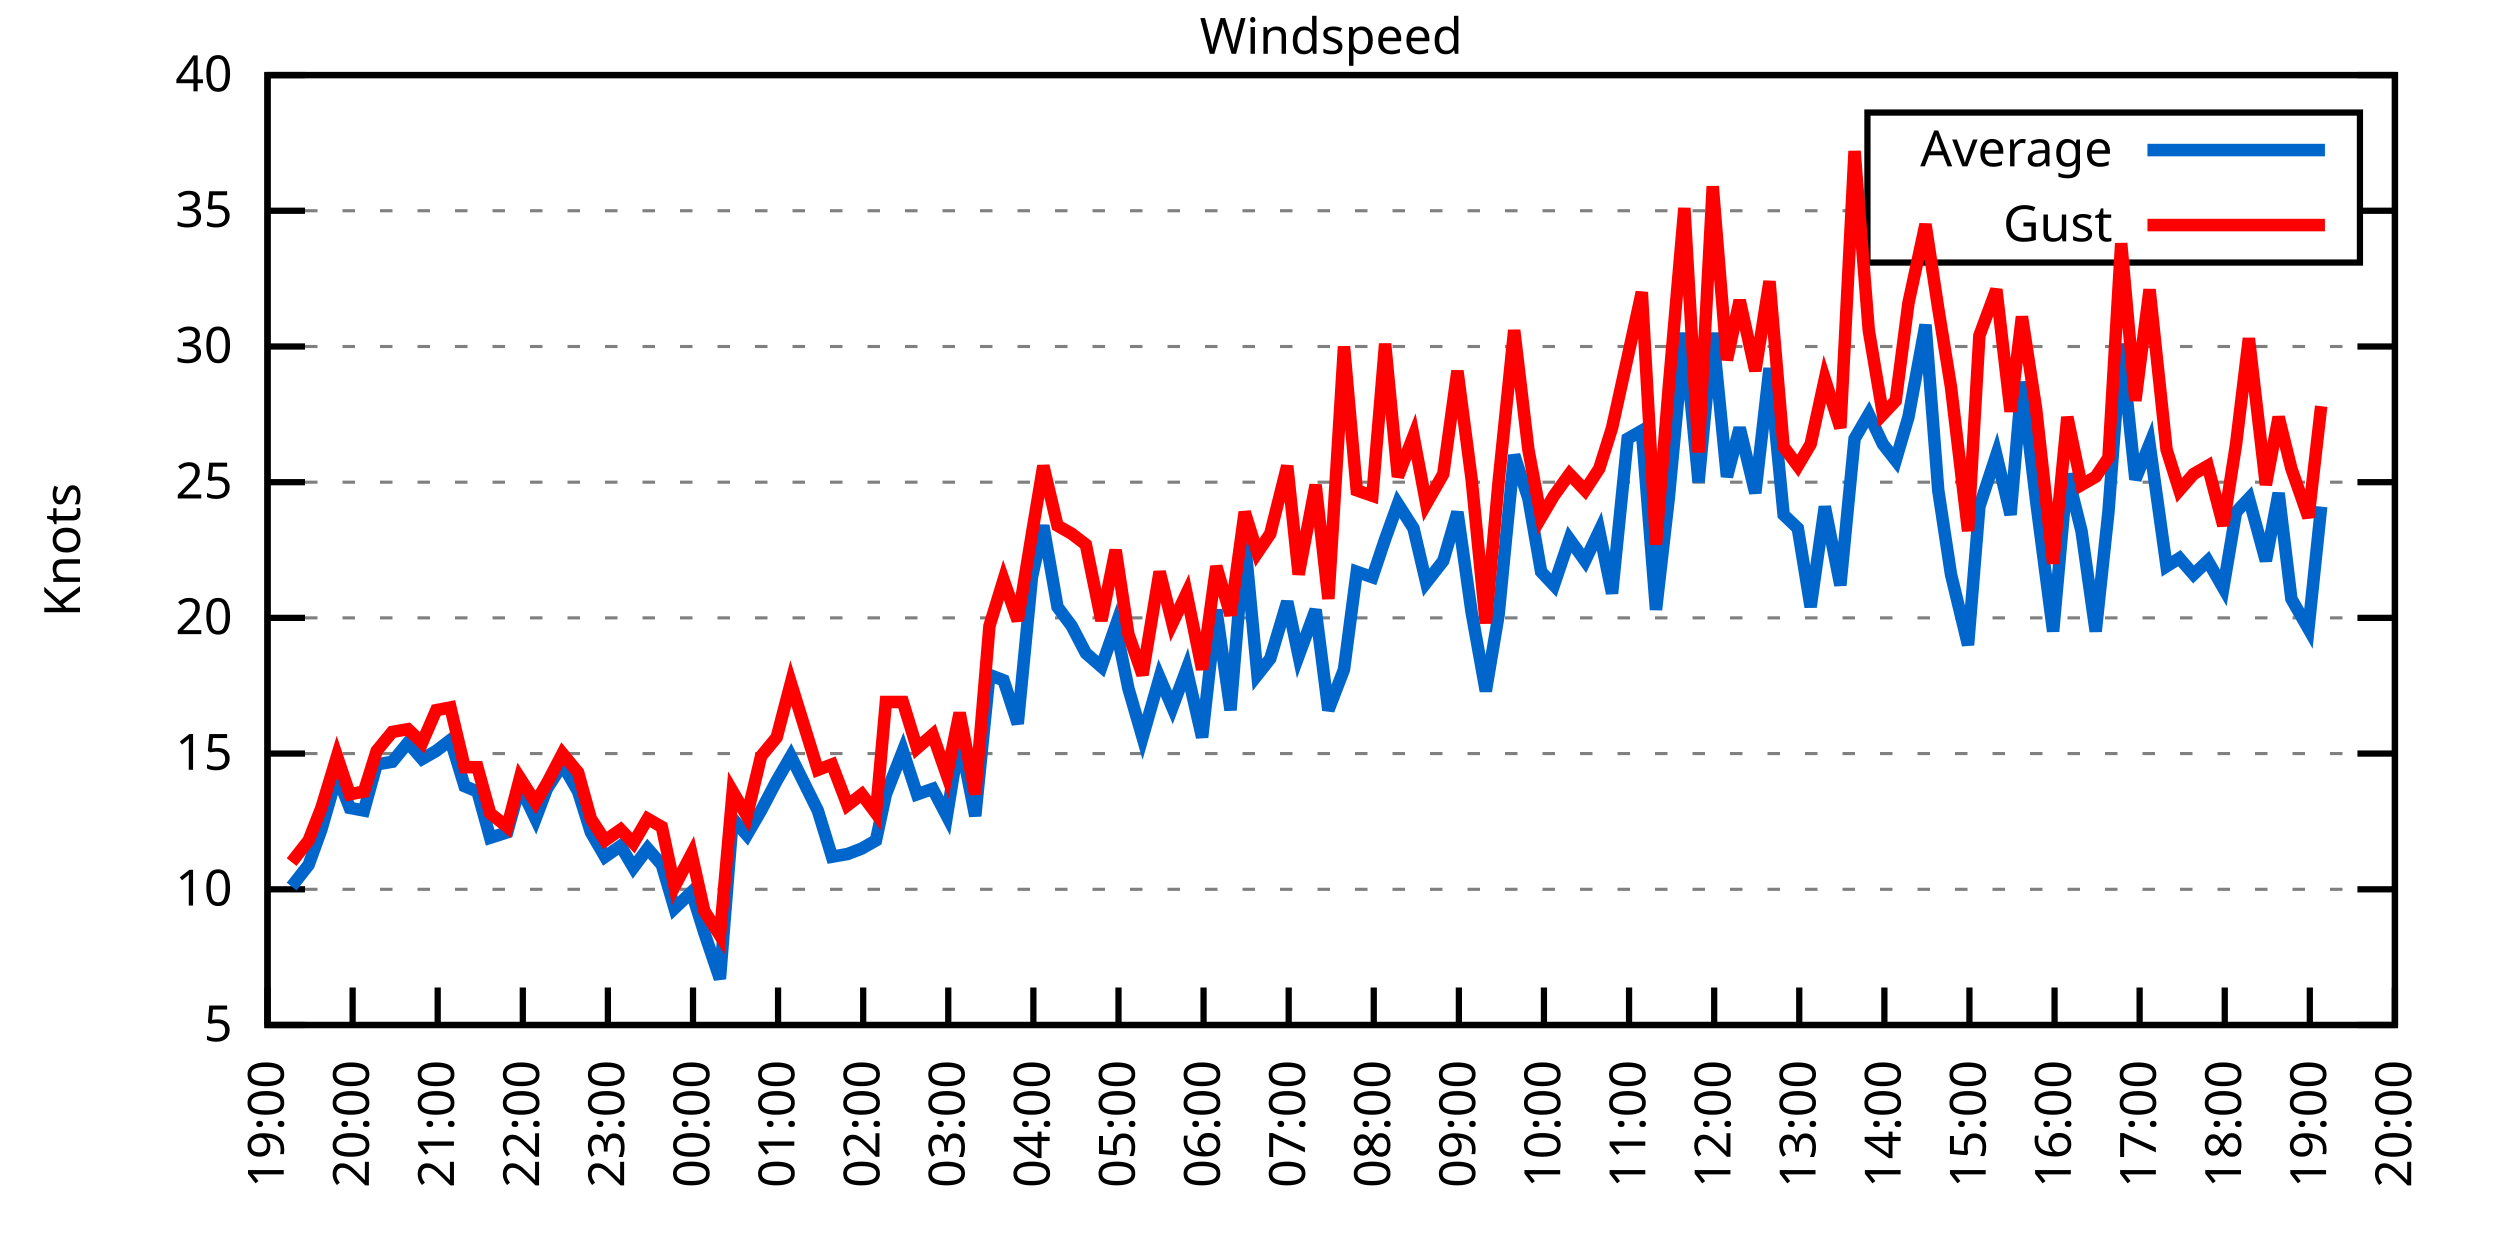
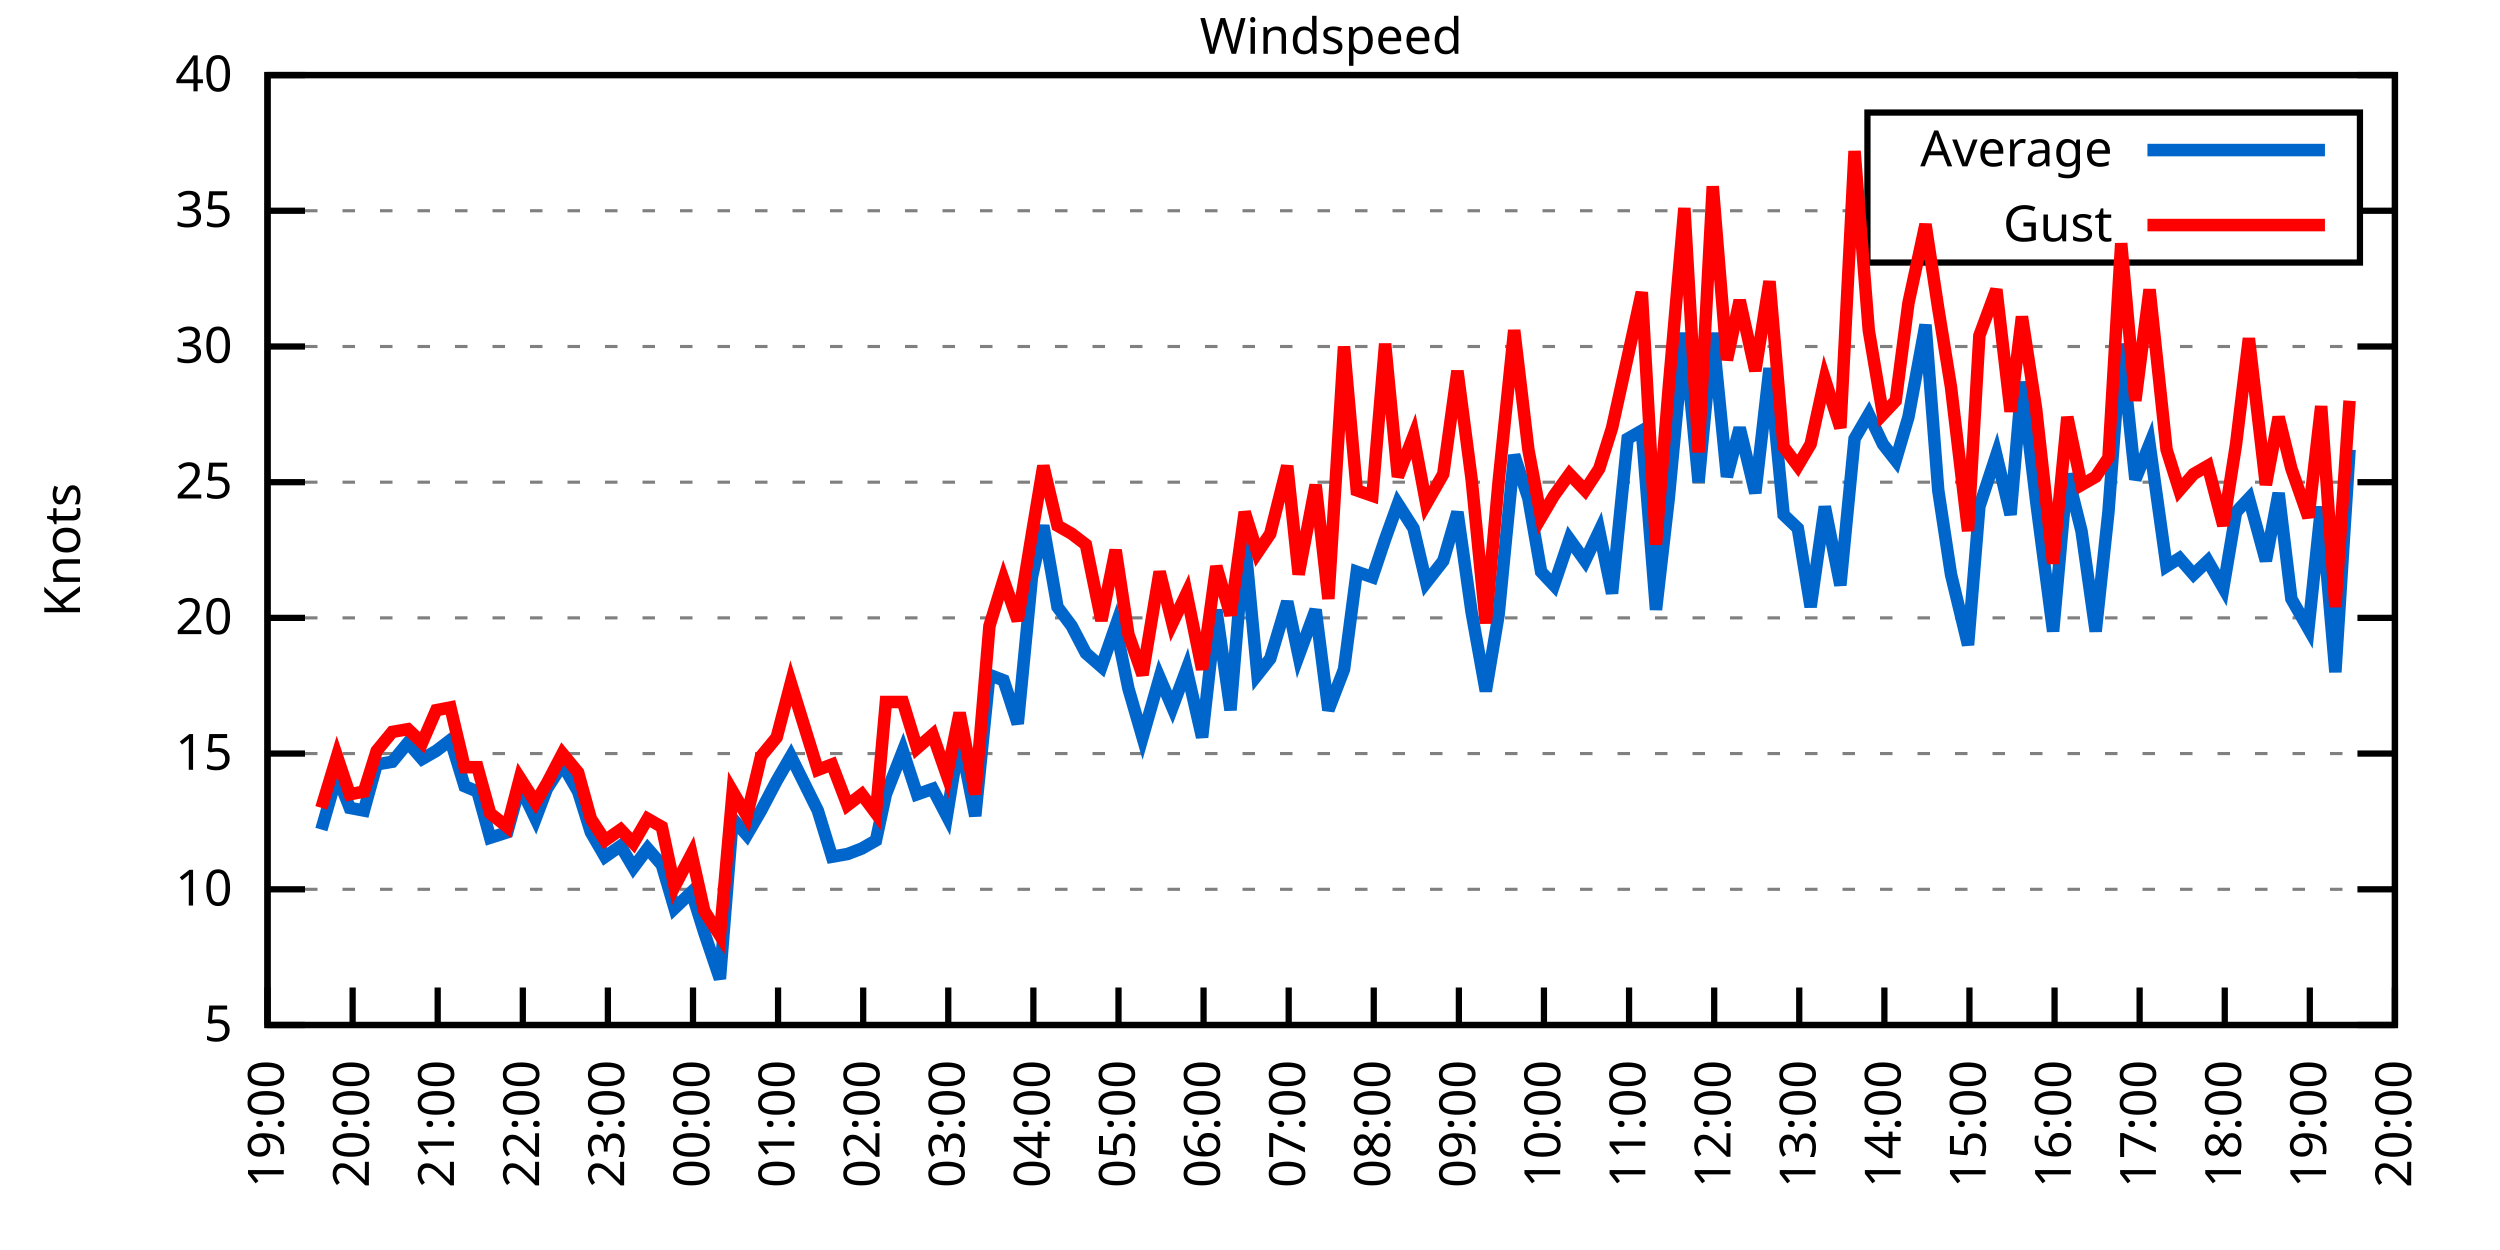
<svg xmlns="http://www.w3.org/2000/svg" xmlns:xlink="http://www.w3.org/1999/xlink" width="400" height="200" viewBox="0 0 400 200">
  <g id="gnuplot_canvas">
    <rect x="0" y="0" width="400" height="200" fill="none" />
    <defs>
      <circle id="gpDot" r="0.5" stroke-width="0.5" stroke="currentColor" />
      <path id="gpPt0" stroke-width="0.333" stroke="currentColor" d="M-1,0 h2 M0,-1 v2" />
      <path id="gpPt1" stroke-width="0.333" stroke="currentColor" d="M-1,-1 L1,1 M1,-1 L-1,1" />
      <path id="gpPt2" stroke-width="0.333" stroke="currentColor" d="M-1,0 L1,0 M0,-1 L0,1 M-1,-1 L1,1 M-1,1 L1,-1" />
      <rect id="gpPt3" stroke-width="0.333" stroke="currentColor" x="-1" y="-1" width="2" height="2" />
      <rect id="gpPt4" stroke-width="0.333" stroke="currentColor" fill="currentColor" x="-1" y="-1" width="2" height="2" />
      <circle id="gpPt5" stroke-width="0.333" stroke="currentColor" cx="0" cy="0" r="1" />
      <use xlink:href="#gpPt5" id="gpPt6" fill="currentColor" stroke="none" />
      <path id="gpPt7" stroke-width="0.333" stroke="currentColor" d="M0,-1.33 L-1.33,0.67 L1.33,0.67 z" />
      <use xlink:href="#gpPt7" id="gpPt8" fill="currentColor" stroke="none" />
      <use xlink:href="#gpPt7" id="gpPt9" stroke="currentColor" transform="rotate(180)" />
      <use xlink:href="#gpPt9" id="gpPt10" fill="currentColor" stroke="none" />
      <use xlink:href="#gpPt3" id="gpPt11" stroke="currentColor" transform="rotate(45)" />
      <use xlink:href="#gpPt11" id="gpPt12" fill="currentColor" stroke="none" />
      <path id="gpPt13" stroke-width="0.333" stroke="currentColor" d="M0,1.330 L1.265,0.411 L0.782,-1.067 L-0.782,-1.076 L-1.265,0.411 z" />
      <use xlink:href="#gpPt13" id="gpPt14" fill="currentColor" stroke="none" />
      <filter id="textbox" filterUnits="objectBoundingBox" x="0" y="0" height="1" width="1">
        <feFlood flood-color="white" flood-opacity="1" result="bgnd" />
        <feComposite in="SourceGraphic" in2="bgnd" operator="atop" />
      </filter>
      <filter id="greybox" filterUnits="objectBoundingBox" x="0" y="0" height="1" width="1">
        <feFlood flood-color="lightgrey" flood-opacity="1" result="grey" />
        <feComposite in="SourceGraphic" in2="grey" operator="atop" />
      </filter>
    </defs>
    <g fill="none" color="white" stroke="currentColor" stroke-width="1.00" stroke-linecap="butt" stroke-linejoin="miter">
</g>
    <g fill="none" color="black" stroke="currentColor" stroke-width="1.00" stroke-linecap="butt" stroke-linejoin="miter">
      <g stroke="none" shape-rendering="crispEdges">
        <polygon fill="rgb(255, 255, 255)" points="42.80,164.00 383.18,164.00 383.18,12.02 42.80,12.02 " />
      </g>
    </g>
    <g fill="none" color="black" stroke="currentColor" stroke-width="1.00" stroke-linecap="butt" stroke-linejoin="miter">
</g>
    <g fill="none" color="black" stroke="black" stroke-width="0.50" stroke-linecap="butt" stroke-linejoin="miter">
</g>
    <g fill="none" color="gray" stroke="currentColor" stroke-width="0.50" stroke-linecap="butt" stroke-linejoin="miter">
      <path stroke="gray" stroke-dasharray="2,4" class="gridline" d="M42.80,164.00 L383.19,164.00  " />
    </g>
    <g fill="none" color="gray" stroke="gray" stroke-width="1.00" stroke-linecap="butt" stroke-linejoin="miter">
</g>
    <g fill="none" color="black" stroke="currentColor" stroke-width="1.00" stroke-linecap="butt" stroke-linejoin="miter">
      <path stroke="black" d="M42.80,164.00 L48.80,164.00 M383.19,164.00 L377.19,164.00  " />
      <g transform="translate(37.20,166.60)" stroke="none" fill="black" font-family="Sans" font-size="8.00" text-anchor="end">
        <text>
          <tspan font-family="Sans"> 5</tspan>
        </text>
      </g>
    </g>
    <g fill="none" color="black" stroke="currentColor" stroke-width="1.00" stroke-linecap="butt" stroke-linejoin="miter">
</g>
    <g fill="none" color="black" stroke="black" stroke-width="0.50" stroke-linecap="butt" stroke-linejoin="miter">
</g>
    <g fill="none" color="gray" stroke="currentColor" stroke-width="0.50" stroke-linecap="butt" stroke-linejoin="miter">
      <path stroke="gray" stroke-dasharray="2,4" class="gridline" d="M42.80,142.29 L383.19,142.29  " />
    </g>
    <g fill="none" color="gray" stroke="gray" stroke-width="1.00" stroke-linecap="butt" stroke-linejoin="miter">
</g>
    <g fill="none" color="black" stroke="currentColor" stroke-width="1.00" stroke-linecap="butt" stroke-linejoin="miter">
      <path stroke="black" d="M42.80,142.29 L48.80,142.29 M383.19,142.29 L377.19,142.29  " />
      <g transform="translate(37.20,144.89)" stroke="none" fill="black" font-family="Sans" font-size="8.00" text-anchor="end">
        <text>
          <tspan font-family="Sans"> 10</tspan>
        </text>
      </g>
    </g>
    <g fill="none" color="black" stroke="currentColor" stroke-width="1.00" stroke-linecap="butt" stroke-linejoin="miter">
</g>
    <g fill="none" color="black" stroke="black" stroke-width="0.50" stroke-linecap="butt" stroke-linejoin="miter">
</g>
    <g fill="none" color="gray" stroke="currentColor" stroke-width="0.50" stroke-linecap="butt" stroke-linejoin="miter">
      <path stroke="gray" stroke-dasharray="2,4" class="gridline" d="M42.80,120.57 L383.19,120.57  " />
    </g>
    <g fill="none" color="gray" stroke="gray" stroke-width="1.00" stroke-linecap="butt" stroke-linejoin="miter">
</g>
    <g fill="none" color="black" stroke="currentColor" stroke-width="1.00" stroke-linecap="butt" stroke-linejoin="miter">
      <path stroke="black" d="M42.80,120.57 L48.80,120.57 M383.19,120.57 L377.19,120.57  " />
      <g transform="translate(37.20,123.17)" stroke="none" fill="black" font-family="Sans" font-size="8.00" text-anchor="end">
        <text>
          <tspan font-family="Sans"> 15</tspan>
        </text>
      </g>
    </g>
    <g fill="none" color="black" stroke="currentColor" stroke-width="1.00" stroke-linecap="butt" stroke-linejoin="miter">
</g>
    <g fill="none" color="black" stroke="black" stroke-width="0.50" stroke-linecap="butt" stroke-linejoin="miter">
</g>
    <g fill="none" color="gray" stroke="currentColor" stroke-width="0.50" stroke-linecap="butt" stroke-linejoin="miter">
      <path stroke="gray" stroke-dasharray="2,4" class="gridline" d="M42.80,98.86 L383.19,98.86  " />
    </g>
    <g fill="none" color="gray" stroke="gray" stroke-width="1.00" stroke-linecap="butt" stroke-linejoin="miter">
</g>
    <g fill="none" color="black" stroke="currentColor" stroke-width="1.00" stroke-linecap="butt" stroke-linejoin="miter">
      <path stroke="black" d="M42.80,98.86 L48.80,98.86 M383.19,98.86 L377.19,98.86  " />
      <g transform="translate(37.20,101.46)" stroke="none" fill="black" font-family="Sans" font-size="8.00" text-anchor="end">
        <text>
          <tspan font-family="Sans"> 20</tspan>
        </text>
      </g>
    </g>
    <g fill="none" color="black" stroke="currentColor" stroke-width="1.00" stroke-linecap="butt" stroke-linejoin="miter">
</g>
    <g fill="none" color="black" stroke="black" stroke-width="0.50" stroke-linecap="butt" stroke-linejoin="miter">
</g>
    <g fill="none" color="gray" stroke="currentColor" stroke-width="0.50" stroke-linecap="butt" stroke-linejoin="miter">
      <path stroke="gray" stroke-dasharray="2,4" class="gridline" d="M42.80,77.15 L383.19,77.15  " />
    </g>
    <g fill="none" color="gray" stroke="gray" stroke-width="1.00" stroke-linecap="butt" stroke-linejoin="miter">
</g>
    <g fill="none" color="black" stroke="currentColor" stroke-width="1.00" stroke-linecap="butt" stroke-linejoin="miter">
      <path stroke="black" d="M42.80,77.15 L48.80,77.15 M383.19,77.15 L377.19,77.15  " />
      <g transform="translate(37.20,79.75)" stroke="none" fill="black" font-family="Sans" font-size="8.00" text-anchor="end">
        <text>
          <tspan font-family="Sans"> 25</tspan>
        </text>
      </g>
    </g>
    <g fill="none" color="black" stroke="currentColor" stroke-width="1.00" stroke-linecap="butt" stroke-linejoin="miter">
</g>
    <g fill="none" color="black" stroke="black" stroke-width="0.50" stroke-linecap="butt" stroke-linejoin="miter">
</g>
    <g fill="none" color="gray" stroke="currentColor" stroke-width="0.50" stroke-linecap="butt" stroke-linejoin="miter">
      <path stroke="gray" stroke-dasharray="2,4" class="gridline" d="M42.80,55.44 L383.19,55.44  " />
    </g>
    <g fill="none" color="gray" stroke="gray" stroke-width="1.00" stroke-linecap="butt" stroke-linejoin="miter">
</g>
    <g fill="none" color="black" stroke="currentColor" stroke-width="1.00" stroke-linecap="butt" stroke-linejoin="miter">
      <path stroke="black" d="M42.80,55.44 L48.80,55.44 M383.19,55.44 L377.19,55.44  " />
      <g transform="translate(37.20,58.04)" stroke="none" fill="black" font-family="Sans" font-size="8.00" text-anchor="end">
        <text>
          <tspan font-family="Sans"> 30</tspan>
        </text>
      </g>
    </g>
    <g fill="none" color="black" stroke="currentColor" stroke-width="1.00" stroke-linecap="butt" stroke-linejoin="miter">
</g>
    <g fill="none" color="black" stroke="black" stroke-width="0.50" stroke-linecap="butt" stroke-linejoin="miter">
</g>
    <g fill="none" color="gray" stroke="currentColor" stroke-width="0.50" stroke-linecap="butt" stroke-linejoin="miter">
      <path stroke="gray" stroke-dasharray="2,4" class="gridline" d="M42.80,33.72 L298.79,33.72 M377.59,33.72 L383.19,33.72  " />
    </g>
    <g fill="none" color="gray" stroke="gray" stroke-width="1.00" stroke-linecap="butt" stroke-linejoin="miter">
</g>
    <g fill="none" color="black" stroke="currentColor" stroke-width="1.00" stroke-linecap="butt" stroke-linejoin="miter">
      <path stroke="black" d="M42.80,33.72 L48.80,33.72 M383.19,33.72 L377.19,33.72  " />
      <g transform="translate(37.20,36.32)" stroke="none" fill="black" font-family="Sans" font-size="8.00" text-anchor="end">
        <text>
          <tspan font-family="Sans"> 35</tspan>
        </text>
      </g>
    </g>
    <g fill="none" color="black" stroke="currentColor" stroke-width="1.00" stroke-linecap="butt" stroke-linejoin="miter">
</g>
    <g fill="none" color="black" stroke="black" stroke-width="0.50" stroke-linecap="butt" stroke-linejoin="miter">
</g>
    <g fill="none" color="gray" stroke="currentColor" stroke-width="0.50" stroke-linecap="butt" stroke-linejoin="miter">
      <path stroke="gray" stroke-dasharray="2,4" class="gridline" d="M42.80,12.01 L383.19,12.01  " />
    </g>
    <g fill="none" color="gray" stroke="gray" stroke-width="1.00" stroke-linecap="butt" stroke-linejoin="miter">
</g>
    <g fill="none" color="black" stroke="currentColor" stroke-width="1.00" stroke-linecap="butt" stroke-linejoin="miter">
      <path stroke="black" d="M42.80,12.01 L48.80,12.01 M383.19,12.01 L377.19,12.01  " />
      <g transform="translate(37.20,14.61)" stroke="none" fill="black" font-family="Sans" font-size="8.00" text-anchor="end">
        <text>
          <tspan font-family="Sans"> 40</tspan>
        </text>
      </g>
    </g>
    <g fill="none" color="black" stroke="currentColor" stroke-width="1.00" stroke-linecap="butt" stroke-linejoin="miter">
      <path stroke="black" d="M42.80,164.00 L42.80,158.00  " />
      <g transform="translate(45.40,169.60) rotate(270.00)" stroke="none" fill="black" font-family="Sans" font-size="8.00" text-anchor="end">
        <text>
          <tspan font-family="Sans">19:00</tspan>
        </text>
      </g>
    </g>
    <g fill="none" color="black" stroke="currentColor" stroke-width="1.00" stroke-linecap="butt" stroke-linejoin="miter">
      <path stroke="black" d="M56.42,164.00 L56.42,158.00  " />
      <g transform="translate(59.02,169.60) rotate(270.00)" stroke="none" fill="black" font-family="Sans" font-size="8.00" text-anchor="end">
        <text>
          <tspan font-family="Sans">20:00</tspan>
        </text>
      </g>
    </g>
    <g fill="none" color="black" stroke="currentColor" stroke-width="1.00" stroke-linecap="butt" stroke-linejoin="miter">
      <path stroke="black" d="M70.03,164.00 L70.03,158.00  " />
      <g transform="translate(72.63,169.60) rotate(270.00)" stroke="none" fill="black" font-family="Sans" font-size="8.00" text-anchor="end">
        <text>
          <tspan font-family="Sans">21:00</tspan>
        </text>
      </g>
    </g>
    <g fill="none" color="black" stroke="currentColor" stroke-width="1.00" stroke-linecap="butt" stroke-linejoin="miter">
      <path stroke="black" d="M83.65,164.00 L83.65,158.00  " />
      <g transform="translate(86.25,169.60) rotate(270.00)" stroke="none" fill="black" font-family="Sans" font-size="8.00" text-anchor="end">
        <text>
          <tspan font-family="Sans">22:00</tspan>
        </text>
      </g>
    </g>
    <g fill="none" color="black" stroke="currentColor" stroke-width="1.00" stroke-linecap="butt" stroke-linejoin="miter">
      <path stroke="black" d="M97.26,164.00 L97.26,158.00  " />
      <g transform="translate(99.86,169.60) rotate(270.00)" stroke="none" fill="black" font-family="Sans" font-size="8.00" text-anchor="end">
        <text>
          <tspan font-family="Sans">23:00</tspan>
        </text>
      </g>
    </g>
    <g fill="none" color="black" stroke="currentColor" stroke-width="1.00" stroke-linecap="butt" stroke-linejoin="miter">
      <path stroke="black" d="M110.88,164.00 L110.88,158.00  " />
      <g transform="translate(113.48,169.60) rotate(270.00)" stroke="none" fill="black" font-family="Sans" font-size="8.00" text-anchor="end">
        <text>
          <tspan font-family="Sans">00:00</tspan>
        </text>
      </g>
    </g>
    <g fill="none" color="black" stroke="currentColor" stroke-width="1.00" stroke-linecap="butt" stroke-linejoin="miter">
      <path stroke="black" d="M124.49,164.00 L124.49,158.00  " />
      <g transform="translate(127.09,169.60) rotate(270.00)" stroke="none" fill="black" font-family="Sans" font-size="8.00" text-anchor="end">
        <text>
          <tspan font-family="Sans">01:00</tspan>
        </text>
      </g>
    </g>
    <g fill="none" color="black" stroke="currentColor" stroke-width="1.00" stroke-linecap="butt" stroke-linejoin="miter">
      <path stroke="black" d="M138.11,164.00 L138.11,158.00  " />
      <g transform="translate(140.71,169.60) rotate(270.00)" stroke="none" fill="black" font-family="Sans" font-size="8.00" text-anchor="end">
        <text>
          <tspan font-family="Sans">02:00</tspan>
        </text>
      </g>
    </g>
    <g fill="none" color="black" stroke="currentColor" stroke-width="1.00" stroke-linecap="butt" stroke-linejoin="miter">
      <path stroke="black" d="M151.72,164.00 L151.72,158.00  " />
      <g transform="translate(154.32,169.60) rotate(270.00)" stroke="none" fill="black" font-family="Sans" font-size="8.00" text-anchor="end">
        <text>
          <tspan font-family="Sans">03:00</tspan>
        </text>
      </g>
    </g>
    <g fill="none" color="black" stroke="currentColor" stroke-width="1.00" stroke-linecap="butt" stroke-linejoin="miter">
      <path stroke="black" d="M165.34,164.00 L165.34,158.00  " />
      <g transform="translate(167.94,169.60) rotate(270.00)" stroke="none" fill="black" font-family="Sans" font-size="8.00" text-anchor="end">
        <text>
          <tspan font-family="Sans">04:00</tspan>
        </text>
      </g>
    </g>
    <g fill="none" color="black" stroke="currentColor" stroke-width="1.00" stroke-linecap="butt" stroke-linejoin="miter">
      <path stroke="black" d="M178.96,164.00 L178.96,158.00  " />
      <g transform="translate(181.56,169.60) rotate(270.00)" stroke="none" fill="black" font-family="Sans" font-size="8.00" text-anchor="end">
        <text>
          <tspan font-family="Sans">05:00</tspan>
        </text>
      </g>
    </g>
    <g fill="none" color="black" stroke="currentColor" stroke-width="1.00" stroke-linecap="butt" stroke-linejoin="miter">
      <path stroke="black" d="M192.57,164.00 L192.57,158.00  " />
      <g transform="translate(195.17,169.60) rotate(270.00)" stroke="none" fill="black" font-family="Sans" font-size="8.00" text-anchor="end">
        <text>
          <tspan font-family="Sans">06:00</tspan>
        </text>
      </g>
    </g>
    <g fill="none" color="black" stroke="currentColor" stroke-width="1.00" stroke-linecap="butt" stroke-linejoin="miter">
      <path stroke="black" d="M206.19,164.00 L206.19,158.00  " />
      <g transform="translate(208.79,169.60) rotate(270.00)" stroke="none" fill="black" font-family="Sans" font-size="8.00" text-anchor="end">
        <text>
          <tspan font-family="Sans">07:00</tspan>
        </text>
      </g>
    </g>
    <g fill="none" color="black" stroke="currentColor" stroke-width="1.00" stroke-linecap="butt" stroke-linejoin="miter">
      <path stroke="black" d="M219.80,164.00 L219.80,158.00  " />
      <g transform="translate(222.40,169.60) rotate(270.00)" stroke="none" fill="black" font-family="Sans" font-size="8.00" text-anchor="end">
        <text>
          <tspan font-family="Sans">08:00</tspan>
        </text>
      </g>
    </g>
    <g fill="none" color="black" stroke="currentColor" stroke-width="1.00" stroke-linecap="butt" stroke-linejoin="miter">
      <path stroke="black" d="M233.42,164.00 L233.42,158.00  " />
      <g transform="translate(236.02,169.60) rotate(270.00)" stroke="none" fill="black" font-family="Sans" font-size="8.00" text-anchor="end">
        <text>
          <tspan font-family="Sans">09:00</tspan>
        </text>
      </g>
    </g>
    <g fill="none" color="black" stroke="currentColor" stroke-width="1.00" stroke-linecap="butt" stroke-linejoin="miter">
      <path stroke="black" d="M247.03,164.00 L247.03,158.00  " />
      <g transform="translate(249.63,169.60) rotate(270.00)" stroke="none" fill="black" font-family="Sans" font-size="8.00" text-anchor="end">
        <text>
          <tspan font-family="Sans">10:00</tspan>
        </text>
      </g>
    </g>
    <g fill="none" color="black" stroke="currentColor" stroke-width="1.00" stroke-linecap="butt" stroke-linejoin="miter">
      <path stroke="black" d="M260.65,164.00 L260.65,158.00  " />
      <g transform="translate(263.25,169.60) rotate(270.00)" stroke="none" fill="black" font-family="Sans" font-size="8.00" text-anchor="end">
        <text>
          <tspan font-family="Sans">11:00</tspan>
        </text>
      </g>
    </g>
    <g fill="none" color="black" stroke="currentColor" stroke-width="1.00" stroke-linecap="butt" stroke-linejoin="miter">
      <path stroke="black" d="M274.27,164.00 L274.27,158.00  " />
      <g transform="translate(276.87,169.60) rotate(270.00)" stroke="none" fill="black" font-family="Sans" font-size="8.00" text-anchor="end">
        <text>
          <tspan font-family="Sans">12:00</tspan>
        </text>
      </g>
    </g>
    <g fill="none" color="black" stroke="currentColor" stroke-width="1.00" stroke-linecap="butt" stroke-linejoin="miter">
      <path stroke="black" d="M287.88,164.00 L287.88,158.00  " />
      <g transform="translate(290.48,169.60) rotate(270.00)" stroke="none" fill="black" font-family="Sans" font-size="8.00" text-anchor="end">
        <text>
          <tspan font-family="Sans">13:00</tspan>
        </text>
      </g>
    </g>
    <g fill="none" color="black" stroke="currentColor" stroke-width="1.00" stroke-linecap="butt" stroke-linejoin="miter">
      <path stroke="black" d="M301.50,164.00 L301.50,158.00  " />
      <g transform="translate(304.10,169.60) rotate(270.00)" stroke="none" fill="black" font-family="Sans" font-size="8.00" text-anchor="end">
        <text>
          <tspan font-family="Sans">14:00</tspan>
        </text>
      </g>
    </g>
    <g fill="none" color="black" stroke="currentColor" stroke-width="1.00" stroke-linecap="butt" stroke-linejoin="miter">
      <path stroke="black" d="M315.11,164.00 L315.11,158.00  " />
      <g transform="translate(317.71,169.60) rotate(270.00)" stroke="none" fill="black" font-family="Sans" font-size="8.00" text-anchor="end">
        <text>
          <tspan font-family="Sans">15:00</tspan>
        </text>
      </g>
    </g>
    <g fill="none" color="black" stroke="currentColor" stroke-width="1.00" stroke-linecap="butt" stroke-linejoin="miter">
      <path stroke="black" d="M328.73,164.00 L328.73,158.00  " />
      <g transform="translate(331.33,169.60) rotate(270.00)" stroke="none" fill="black" font-family="Sans" font-size="8.00" text-anchor="end">
        <text>
          <tspan font-family="Sans">16:00</tspan>
        </text>
      </g>
    </g>
    <g fill="none" color="black" stroke="currentColor" stroke-width="1.00" stroke-linecap="butt" stroke-linejoin="miter">
      <path stroke="black" d="M342.34,164.00 L342.34,158.00  " />
      <g transform="translate(344.94,169.60) rotate(270.00)" stroke="none" fill="black" font-family="Sans" font-size="8.00" text-anchor="end">
        <text>
          <tspan font-family="Sans">17:00</tspan>
        </text>
      </g>
    </g>
    <g fill="none" color="black" stroke="currentColor" stroke-width="1.00" stroke-linecap="butt" stroke-linejoin="miter">
      <path stroke="black" d="M355.96,164.00 L355.96,158.00  " />
      <g transform="translate(358.56,169.60) rotate(270.00)" stroke="none" fill="black" font-family="Sans" font-size="8.00" text-anchor="end">
        <text>
          <tspan font-family="Sans">18:00</tspan>
        </text>
      </g>
    </g>
    <g fill="none" color="black" stroke="currentColor" stroke-width="1.00" stroke-linecap="butt" stroke-linejoin="miter">
      <path stroke="black" d="M369.57,164.00 L369.57,158.00  " />
      <g transform="translate(372.17,169.60) rotate(270.00)" stroke="none" fill="black" font-family="Sans" font-size="8.00" text-anchor="end">
        <text>
          <tspan font-family="Sans">19:00</tspan>
        </text>
      </g>
    </g>
    <g fill="none" color="black" stroke="currentColor" stroke-width="1.00" stroke-linecap="butt" stroke-linejoin="miter">
      <path stroke="black" d="M383.19,164.00 L383.19,158.00  " />
      <g transform="translate(385.79,169.60) rotate(270.00)" stroke="none" fill="black" font-family="Sans" font-size="8.00" text-anchor="end">
        <text>
          <tspan font-family="Sans">20:00</tspan>
        </text>
      </g>
    </g>
    <g fill="none" color="black" stroke="currentColor" stroke-width="1.00" stroke-linecap="butt" stroke-linejoin="miter">
</g>
    <g fill="none" color="black" stroke="currentColor" stroke-width="1.00" stroke-linecap="butt" stroke-linejoin="miter">
      <path stroke="black" d="M42.80,12.01 L42.80,164.00 L383.19,164.00 L383.19,12.01 L42.80,12.01 Z  " />
    </g>
    <g fill="none" color="black" stroke="currentColor" stroke-width="1.00" stroke-linecap="butt" stroke-linejoin="miter">
</g>
    <g fill="none" color="black" stroke="currentColor" stroke-width="1.00" stroke-linecap="butt" stroke-linejoin="miter">
      <path stroke="black" d="M298.79,42.01 L298.79,18.01 L377.59,18.01 L377.59,42.01 L298.79,42.01 Z  " />
    </g>
    <g id="Windspeed_plot_1">
      <g fill="none" color="white" stroke="black" stroke-width="2.00" stroke-linecap="butt" stroke-linejoin="miter">
</g>
      <g fill="none" color="black" stroke="currentColor" stroke-width="2.00" stroke-linecap="butt" stroke-linejoin="miter">
        <g transform="translate(337.99,26.61)" stroke="none" fill="black" font-family="Sans" font-size="8.00" text-anchor="end">
          <text>
            <tspan font-family="Sans">Average</tspan>
          </text>
        </g>
      </g>
      <g fill="none" color="black" stroke="currentColor" stroke-width="2.00" stroke-linecap="butt" stroke-linejoin="miter">
-         <path stroke="rgb(  0, 102, 204)" d="M343.59,24.01 L371.99,24.01 M46.66,141.85 L49.38,138.38 L51.42,132.73 L53.92,124.05 L55.96,129.26 L58.23,129.69   L60.27,122.31 L62.77,121.88 L65.27,118.84 L67.54,121.44 L69.80,120.14 L72.07,118.40 L74.34,125.79 L76.39,126.65   L78.43,134.04 L81.15,133.17 L83.19,125.79 L85.69,131.00 L87.50,126.22 L90.00,122.31 L92.50,126.65 L94.54,133.17   L96.81,137.08 L99.30,135.34 L101.35,138.81 L103.62,135.77 L105.89,138.38 L107.93,145.33 L110.65,142.72 L112.69,149.24   L115.19,156.62 L117.23,131.00 L119.50,133.60 L121.77,129.69 L124.27,124.92 L126.54,121.01 L130.85,129.69 L133.12,137.08   L135.61,136.64 L137.88,135.77 L140.15,134.47 L141.74,127.09 L144.46,120.14 L146.73,127.09 L149.23,126.22 L151.50,130.56   L153.54,117.97 L156.04,130.56 L158.31,107.98 L160.57,108.85 L162.84,115.80 L165.11,92.35 L166.93,84.10 L169.20,97.12   L171.47,100.16 L173.74,104.51 L176.23,106.68 L178.50,100.16 L180.54,110.15 L182.81,117.97 L185.54,108.42 L187.58,113.19   L189.85,107.11 L192.34,117.97 L194.61,97.56 L196.88,113.63 L199.15,86.27 L201.19,107.98 L203.24,105.38 L205.96,96.26   L207.78,104.94 L210.50,97.56 L212.54,113.63 L215.04,107.11 L217.08,91.48 L219.58,92.35 L221.62,86.27 L223.66,80.62   L226.16,84.53 L228.20,93.22 L230.92,89.74 L233.19,81.93 L235.46,97.99 L237.73,110.59 L239.77,98.43 L242.27,72.81   L244.54,79.75 L246.58,91.48 L248.62,93.65 L251.12,86.27 L253.61,89.74 L255.88,84.97 L257.93,94.95 L260.42,70.20   L262.69,68.90 L264.96,97.56 L267.00,79.75 L269.50,53.26 L271.77,77.15 L274.04,53.26 L276.31,76.28 L278.35,68.46   L280.85,78.89 L283.12,58.91 L285.38,82.36 L287.65,84.53 L289.70,97.12 L291.97,81.06 L294.46,93.65 L296.73,70.20   L299.00,66.29 L301.27,71.07 L303.31,73.67 L305.35,66.73 L308.08,51.96 L310.12,78.45 L312.16,91.91 L314.89,103.20   L316.70,81.06 L319.42,72.81 L321.69,82.36 L323.51,61.08 L325.78,80.19 L328.50,101.03 L330.77,75.85 L333.04,84.97   L335.31,101.03 L337.35,81.93 L339.39,55.00 L341.66,76.71 L343.93,71.07 L346.65,90.61 L348.70,89.31 L350.97,91.91   L353.24,89.74 L355.73,94.08 L357.77,81.93 L359.82,79.75 L362.54,89.74 L364.58,78.89 L366.62,95.82 L369.35,100.60   L371.39,81.06  " />
+         <path stroke="rgb(  0, 102, 204)" d="M343.59,24.01 L371.99,24.01 M51.42,132.73 L53.92,124.05 L55.96,129.26 L58.23,129.69 L60.27,122.31 L62.77,121.88   L65.27,118.84 L67.54,121.44 L69.80,120.14 L72.07,118.40 L74.34,125.79 L76.39,126.65 L78.43,134.04 L81.15,133.17   L83.19,125.79 L85.69,131.00 L87.50,126.22 L90.00,122.31 L92.50,126.65 L94.54,133.17 L96.81,137.08 L99.30,135.34   L101.35,138.81 L103.62,135.77 L105.89,138.38 L107.93,145.33 L110.65,142.72 L112.69,149.24 L115.19,156.62 L117.23,131.00   L119.50,133.60 L121.77,129.69 L124.27,124.92 L126.54,121.01 L130.85,129.69 L133.12,137.08 L135.61,136.64 L137.88,135.77   L140.15,134.47 L141.74,127.09 L144.46,120.14 L146.73,127.09 L149.23,126.22 L151.50,130.56 L153.54,117.97 L156.04,130.56   L158.31,107.98 L160.57,108.85 L162.84,115.80 L165.11,92.35 L166.93,84.10 L169.20,97.12 L171.47,100.16 L173.74,104.51   L176.23,106.68 L178.50,100.16 L180.54,110.15 L182.81,117.97 L185.54,108.42 L187.58,113.19 L189.85,107.11 L192.34,117.97   L194.61,97.56 L196.88,113.63 L199.15,86.27 L201.19,107.98 L203.24,105.38 L205.96,96.26 L207.78,104.94 L210.50,97.56   L212.54,113.63 L215.04,107.11 L217.08,91.48 L219.58,92.35 L221.62,86.27 L223.66,80.62 L226.16,84.53 L228.20,93.22   L230.92,89.74 L233.19,81.93 L235.46,97.99 L237.73,110.59 L239.77,98.43 L242.27,72.81 L244.54,79.75 L246.58,91.48   L248.62,93.65 L251.12,86.27 L253.61,89.74 L255.88,84.97 L257.93,94.95 L260.42,70.20 L262.69,68.90 L264.96,97.56   L267.00,79.75 L269.50,53.26 L271.77,77.15 L274.04,53.26 L276.31,76.28 L278.35,68.46 L280.85,78.89 L283.12,58.91   L285.38,82.36 L287.65,84.53 L289.70,97.12 L291.97,81.06 L294.46,93.65 L296.73,70.20 L299.00,66.29 L301.27,71.07   L303.31,73.67 L305.35,66.73 L308.08,51.96 L310.12,78.45 L312.16,91.91 L314.89,103.20 L316.70,81.06 L319.42,72.81   L321.69,82.36 L323.51,61.08 L325.78,80.19 L328.50,101.03 L330.77,75.85 L333.04,84.97 L335.31,101.03 L337.35,81.93   L339.39,55.00 L341.66,76.71 L343.93,71.07 L346.65,90.61 L348.70,89.31 L350.97,91.91 L353.24,89.74 L355.73,94.08   L357.77,81.93 L359.82,79.75 L362.54,89.74 L364.58,78.89 L366.62,95.82 L369.35,100.60 L371.39,81.06 L373.66,107.55   L375.93,71.94  " />
      </g>
    </g>
    <g id="Windspeed_plot_2">
      <g fill="none" color="black" stroke="currentColor" stroke-width="2.00" stroke-linecap="butt" stroke-linejoin="miter">
        <g transform="translate(337.99,38.61)" stroke="none" fill="black" font-family="Sans" font-size="8.00" text-anchor="end">
          <text>
            <tspan font-family="Sans">Gust</tspan>
          </text>
        </g>
      </g>
      <g fill="none" color="black" stroke="currentColor" stroke-width="2.00" stroke-linecap="butt" stroke-linejoin="miter">
-         <path stroke="rgb(255,   0,   0)" d="M343.59,36.01 L371.99,36.01 M46.66,137.94 L49.38,134.47 L51.42,129.26 L53.92,121.01 L55.96,127.09 L58.23,126.65   L60.27,120.14 L62.77,117.10 L65.27,116.67 L67.54,118.84 L69.80,113.63 L72.07,113.19 L74.34,122.75 L76.39,122.75   L78.43,130.13 L81.15,132.30 L83.19,124.48 L85.69,128.39 L87.50,125.35 L90.00,120.57 L92.50,123.61 L94.54,131.00   L96.81,134.47 L99.30,132.73 L101.35,134.90 L103.62,131.00 L105.89,132.30 L107.93,141.85 L110.65,136.64 L112.69,145.76   L115.19,149.67 L117.23,126.65 L119.50,130.56 L121.77,121.01 L124.27,117.97 L126.54,109.28 L130.85,123.18 L133.12,122.31   L135.61,128.83 L137.88,127.09 L140.15,130.13 L141.74,112.32 L144.46,112.32 L146.73,119.71 L149.23,117.53 L151.50,124.05   L153.54,114.06 L156.04,127.09 L158.31,100.16 L160.57,92.78 L162.84,99.30 L165.11,85.40 L166.93,74.54 L169.20,84.10   L171.47,85.40 L173.74,87.14 L176.23,99.30 L178.50,88.00 L180.54,101.47 L182.81,107.98 L185.54,91.48 L187.58,99.73   L189.85,94.95 L192.34,107.11 L194.61,90.61 L196.88,98.43 L199.15,81.93 L201.19,88.44 L203.24,85.40 L205.96,74.54   L207.78,91.91 L210.50,77.58 L212.54,95.82 L215.04,55.44 L217.08,78.45 L219.58,79.32 L221.62,55.00 L223.66,76.28   L226.16,69.77 L228.20,80.62 L230.92,75.85 L233.19,59.34 L235.46,76.71 L237.73,99.73 L239.77,77.15 L242.27,52.83   L244.54,71.94 L246.58,82.79 L248.62,79.32 L251.12,75.85 L253.61,78.45 L255.88,74.98 L257.93,68.46 L260.42,57.17   L262.69,46.75 L264.96,87.14 L267.00,61.95 L269.50,33.29 L271.77,72.37 L274.04,29.81 L276.31,57.61 L278.35,48.05   L280.85,59.34 L283.12,45.01 L285.38,71.50 L287.65,74.54 L289.70,71.07 L291.97,60.65 L294.46,68.46 L296.73,24.17   L299.00,52.83 L301.27,66.29 L303.31,64.12 L305.35,48.49 L308.08,35.89 L310.12,49.36 L312.16,61.95 L314.89,84.97   L316.70,53.70 L319.42,46.32 L321.69,65.86 L323.51,50.66 L325.78,65.42 L328.50,90.18 L330.77,66.73 L333.04,77.58   L335.31,76.28 L337.35,73.24 L339.39,38.93 L341.66,64.12 L343.93,46.32 L346.65,71.94 L348.70,78.45 L350.97,75.85   L353.24,74.54 L355.73,84.10 L357.77,71.07 L359.82,54.13 L362.54,77.58 L364.58,66.73 L366.62,74.98 L369.35,82.79   L371.39,64.99  " />
+         <path stroke="rgb(255,   0,   0)" d="M343.59,36.01 L371.99,36.01 M51.42,129.26 L53.92,121.01 L55.96,127.09 L58.23,126.65 L60.27,120.14 L62.77,117.10   L65.27,116.67 L67.54,118.84 L69.80,113.63 L72.07,113.19 L74.34,122.75 L76.39,122.75 L78.43,130.13 L81.15,132.30   L83.19,124.48 L85.69,128.39 L87.50,125.35 L90.00,120.57 L92.50,123.61 L94.54,131.00 L96.81,134.47 L99.30,132.73   L101.35,134.90 L103.62,131.00 L105.89,132.30 L107.93,141.85 L110.65,136.64 L112.69,145.76 L115.19,149.67 L117.23,126.65   L119.50,130.56 L121.77,121.01 L124.27,117.97 L126.54,109.28 L130.85,123.18 L133.12,122.31 L135.61,128.83 L137.88,127.09   L140.15,130.13 L141.74,112.32 L144.46,112.32 L146.73,119.71 L149.23,117.53 L151.50,124.05 L153.54,114.06 L156.04,127.09   L158.31,100.16 L160.57,92.78 L162.84,99.30 L165.11,85.40 L166.93,74.54 L169.20,84.10 L171.47,85.40 L173.74,87.14   L176.23,99.30 L178.50,88.00 L180.54,101.47 L182.81,107.98 L185.54,91.48 L187.58,99.73 L189.85,94.95 L192.34,107.11   L194.61,90.61 L196.88,98.43 L199.15,81.93 L201.19,88.44 L203.24,85.40 L205.96,74.54 L207.78,91.91 L210.50,77.58   L212.54,95.82 L215.04,55.44 L217.08,78.45 L219.58,79.32 L221.62,55.00 L223.66,76.28 L226.16,69.77 L228.20,80.62   L230.92,75.85 L233.19,59.34 L235.46,76.71 L237.73,99.73 L239.77,77.15 L242.27,52.83 L244.54,71.94 L246.58,82.79   L248.62,79.32 L251.12,75.85 L253.61,78.45 L255.88,74.98 L257.93,68.46 L260.42,57.17 L262.69,46.75 L264.96,87.14   L267.00,61.95 L269.50,33.29 L271.77,72.37 L274.04,29.81 L276.31,57.61 L278.35,48.05 L280.85,59.34 L283.12,45.01   L285.38,71.50 L287.65,74.54 L289.70,71.07 L291.97,60.65 L294.46,68.46 L296.73,24.17 L299.00,52.83 L301.27,66.29   L303.31,64.12 L305.35,48.49 L308.08,35.89 L310.12,49.36 L312.16,61.95 L314.89,84.97 L316.70,53.70 L319.42,46.32   L321.69,65.86 L323.51,50.66 L325.78,65.42 L328.50,90.18 L330.77,66.73 L333.04,77.58 L335.31,76.28 L337.35,73.24   L339.39,38.93 L341.66,64.12 L343.93,46.32 L346.65,71.94 L348.70,78.45 L350.97,75.85 L353.24,74.54 L355.73,84.10   L357.77,71.07 L359.82,54.13 L362.54,77.58 L364.58,66.73 L366.62,74.98 L369.35,82.79 L371.39,64.99 L373.66,97.12   L375.93,64.12  " />
      </g>
    </g>
    <g fill="none" color="black" stroke="currentColor" stroke-width="2.00" stroke-linecap="butt" stroke-linejoin="miter">
</g>
    <g fill="none" color="black" stroke="black" stroke-width="1.00" stroke-linecap="butt" stroke-linejoin="miter">
</g>
    <g fill="none" color="black" stroke="currentColor" stroke-width="1.00" stroke-linecap="butt" stroke-linejoin="miter">
      <path stroke="black" d="M42.80,12.01 L42.80,164.00 L383.19,164.00 L383.19,12.01 L42.80,12.01 Z  " />
      <g transform="translate(12.80,88.01) rotate(270.00)" stroke="none" fill="black" font-family="Sans" font-size="8.00" text-anchor="middle">
        <text>
          <tspan font-family="Sans">Knots</tspan>
        </text>
      </g>
    </g>
    <g fill="none" color="black" stroke="currentColor" stroke-width="1.00" stroke-linecap="butt" stroke-linejoin="miter">
</g>
    <g fill="none" color="black" stroke="currentColor" stroke-width="1.00" stroke-linecap="butt" stroke-linejoin="miter">
      <g transform="translate(212.99,8.61)" stroke="none" fill="black" font-family="Sans" font-size="8.00" text-anchor="middle">
        <text>
          <tspan font-family="Sans">Windspeed</tspan>
        </text>
      </g>
    </g>
    <g fill="none" color="black" stroke="currentColor" stroke-width="1.00" stroke-linecap="butt" stroke-linejoin="miter">
</g>
  </g>
</svg>
